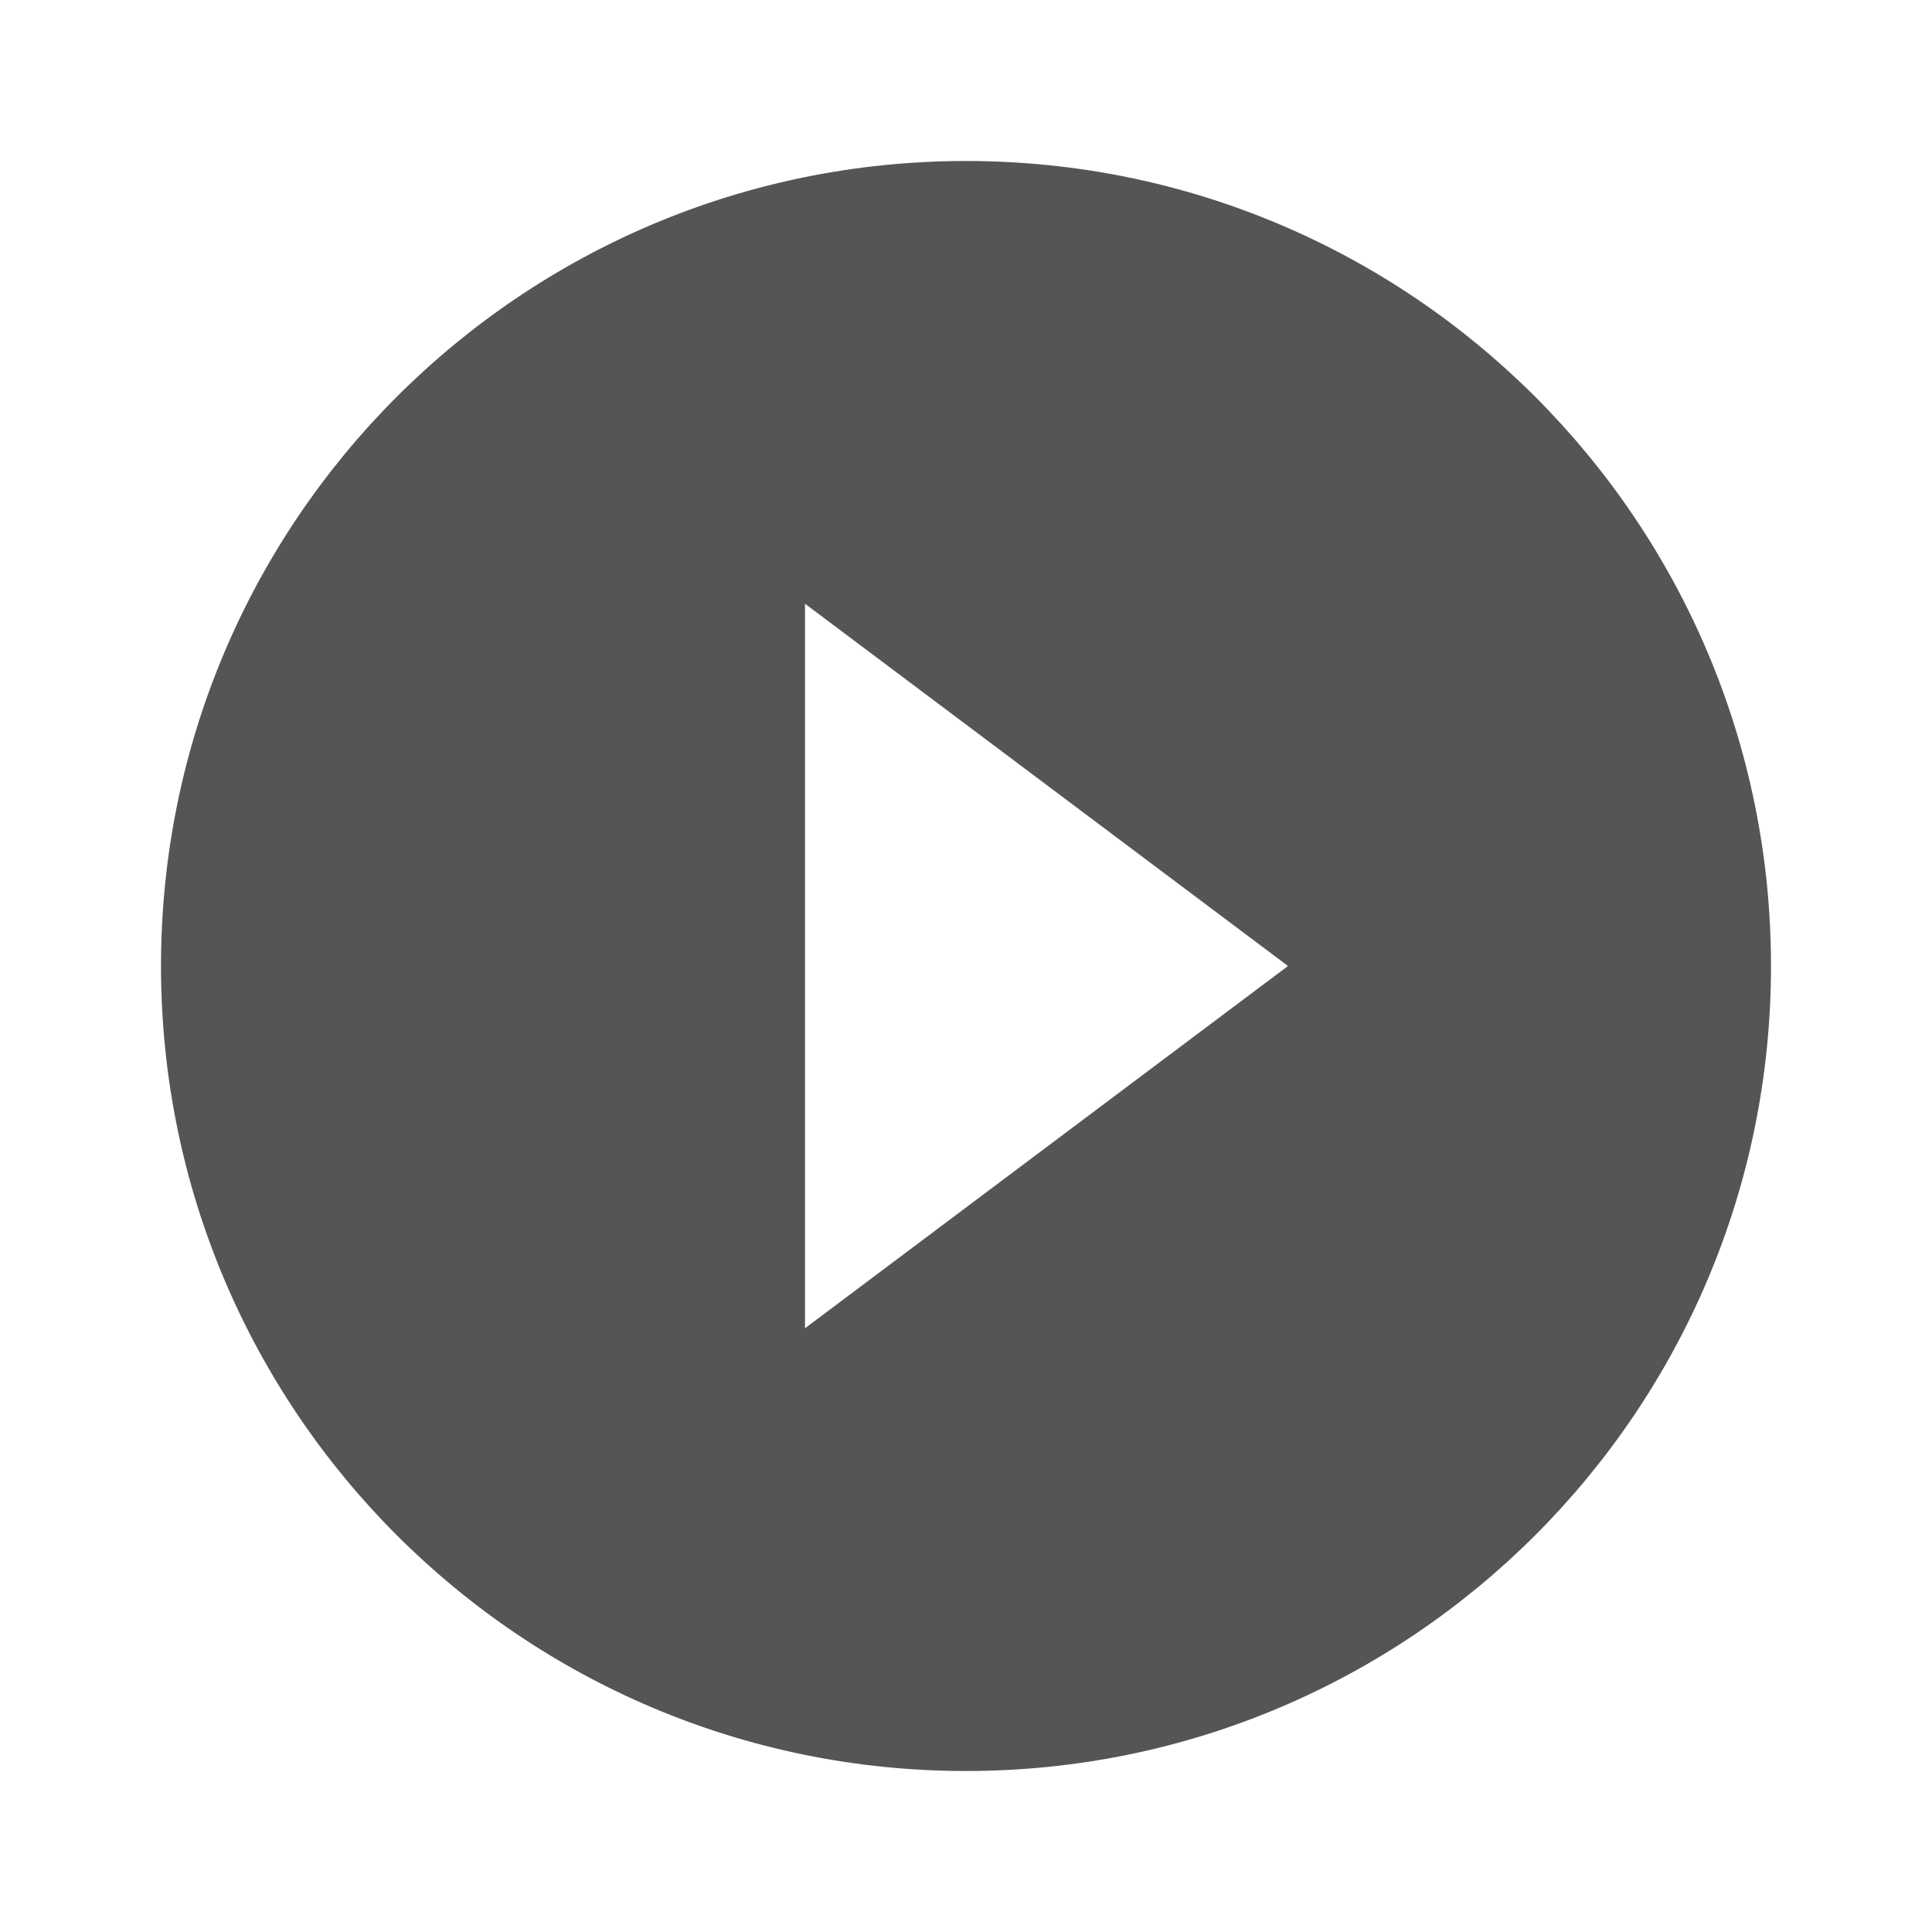
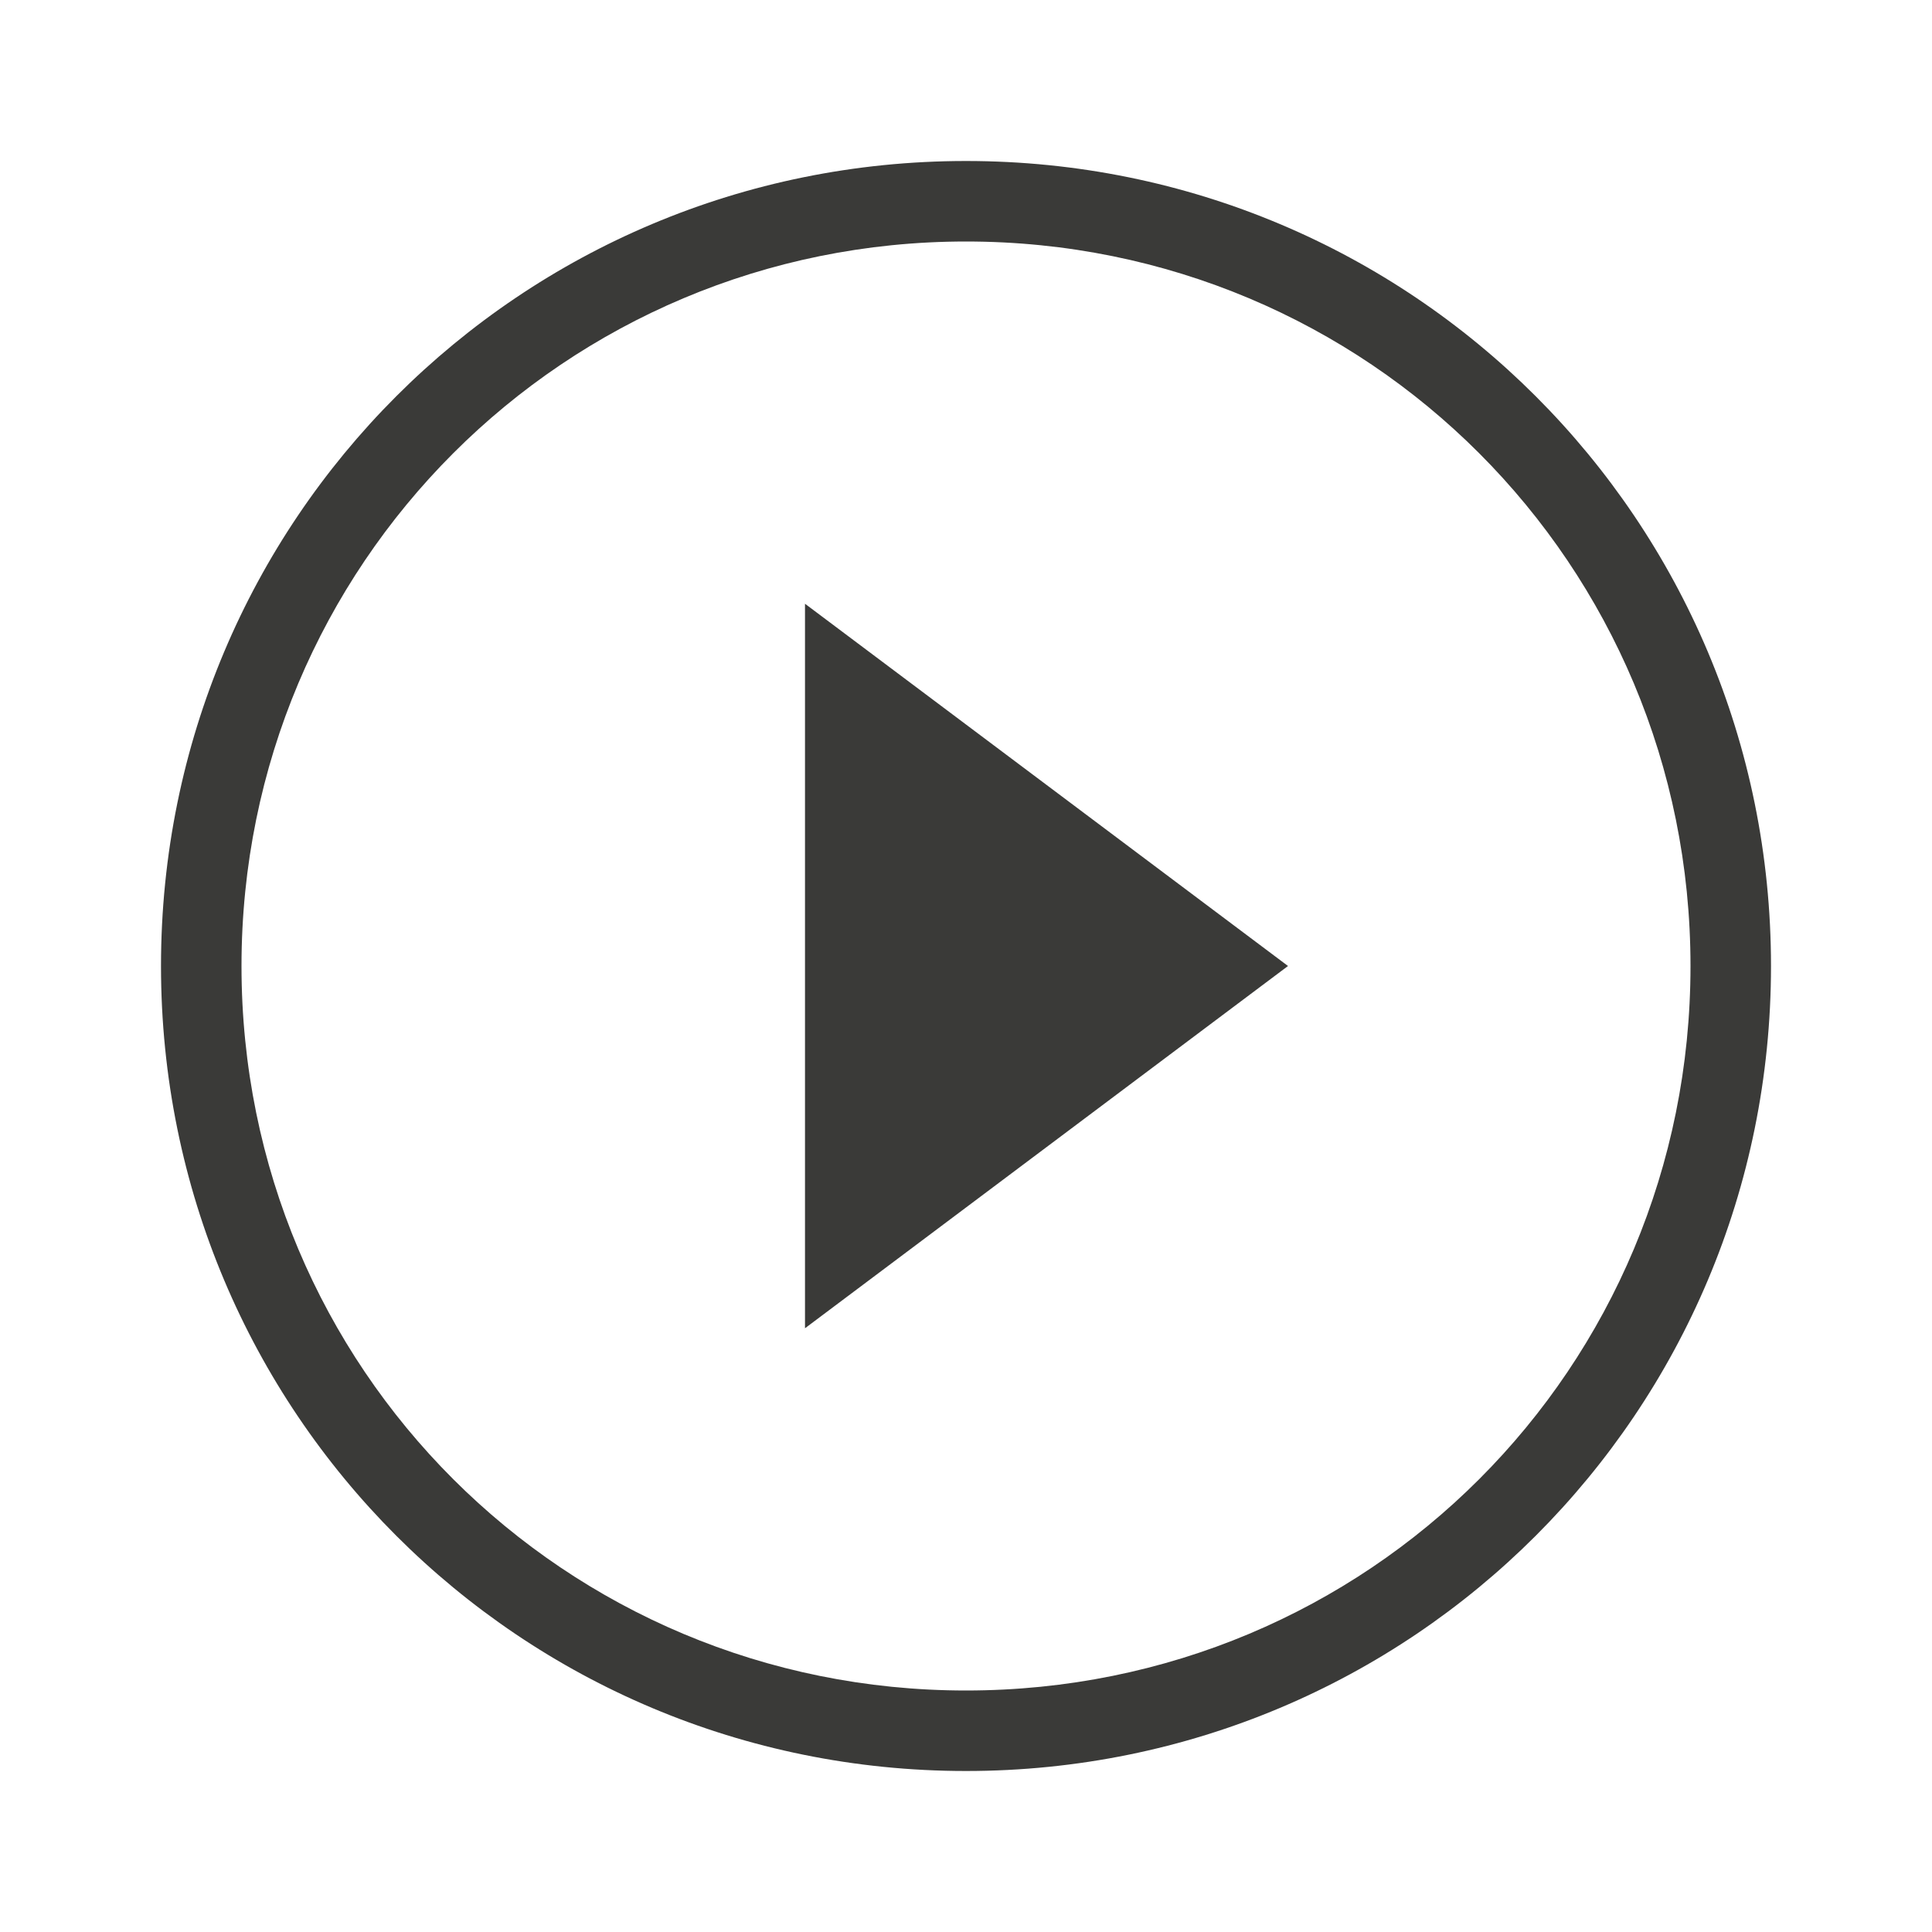
<svg xmlns="http://www.w3.org/2000/svg" viewBox="0 0 24 24">
-   <path d="m12 2a10 10 0 0 0 -10 10 10 10 0 0 0 10 10 10 10 0 0 0 10-10 10 10 0 0 0 -10-10zm-2 5.5 6 4.5-6 4.5z" fill="#555" />
+   <path fill="#3a3a38" d="M 12 2 C 6.46 2 2 6.46 2 12 C 2 17.54 6.46 22 12 22 C 17.54 22 22 17.54 22 12 C 22 6.46 17.54 2 12 2 z M 12 3 C 17 3 21 7.014 21 12 C 21 17 17 21 12 21 C 7.014 21 3 17 3 12 C 3 7.014 7.014 3 12 3 z M 10 7.5 L 10 16.5 L 16 12 L 10 7.5 z " />
</svg>
